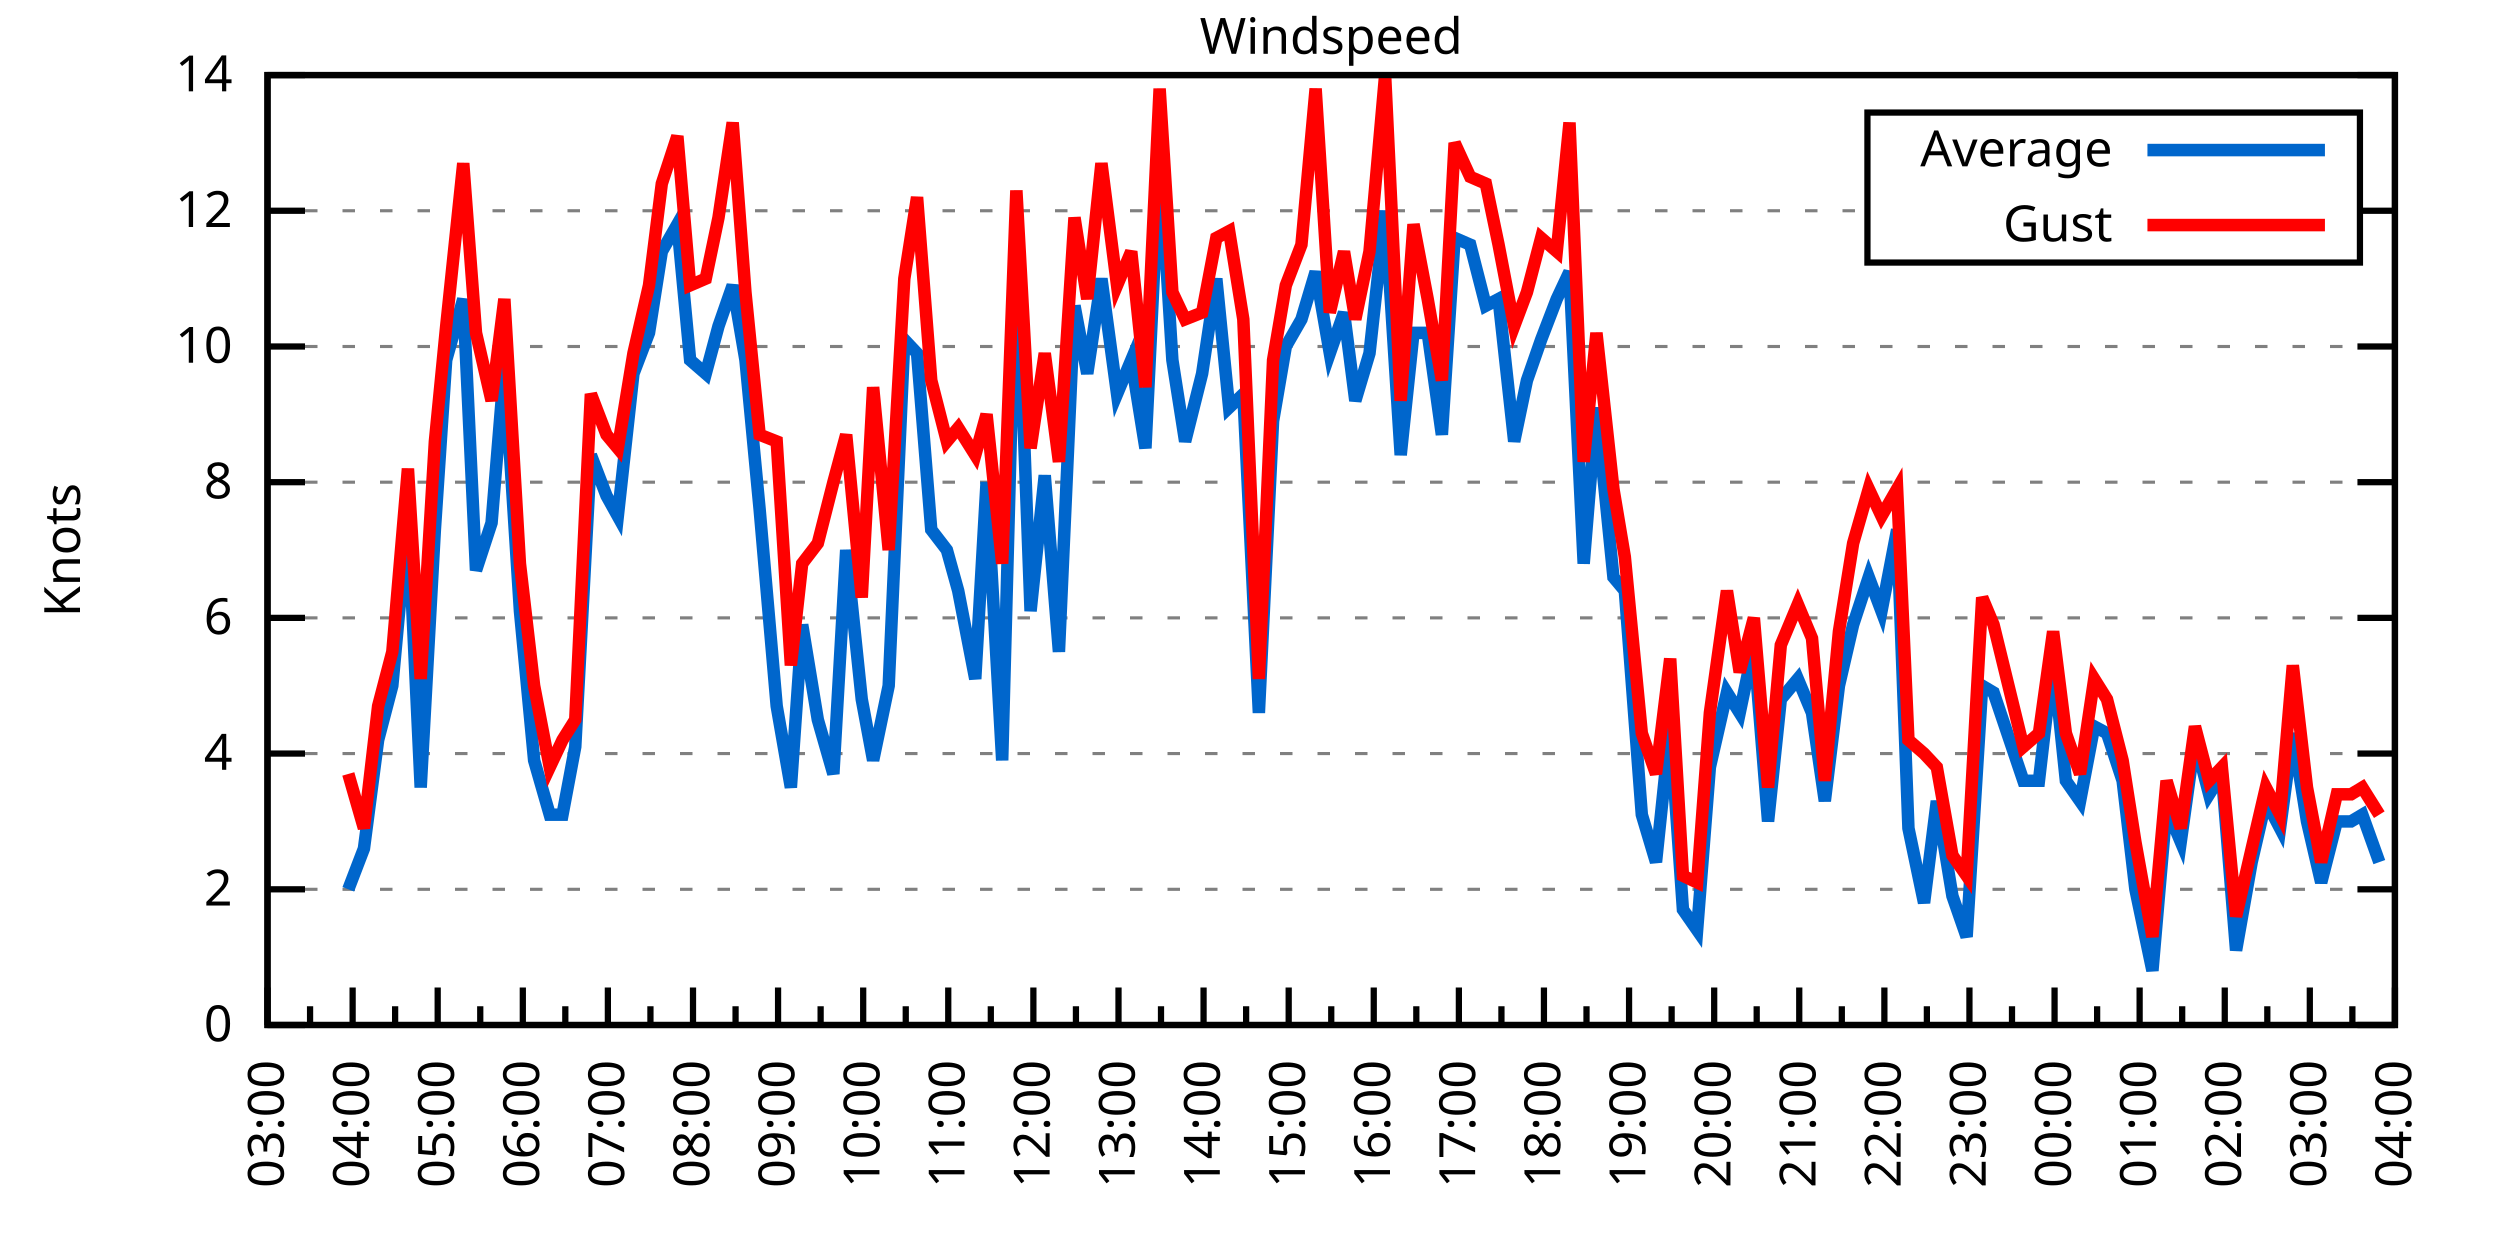
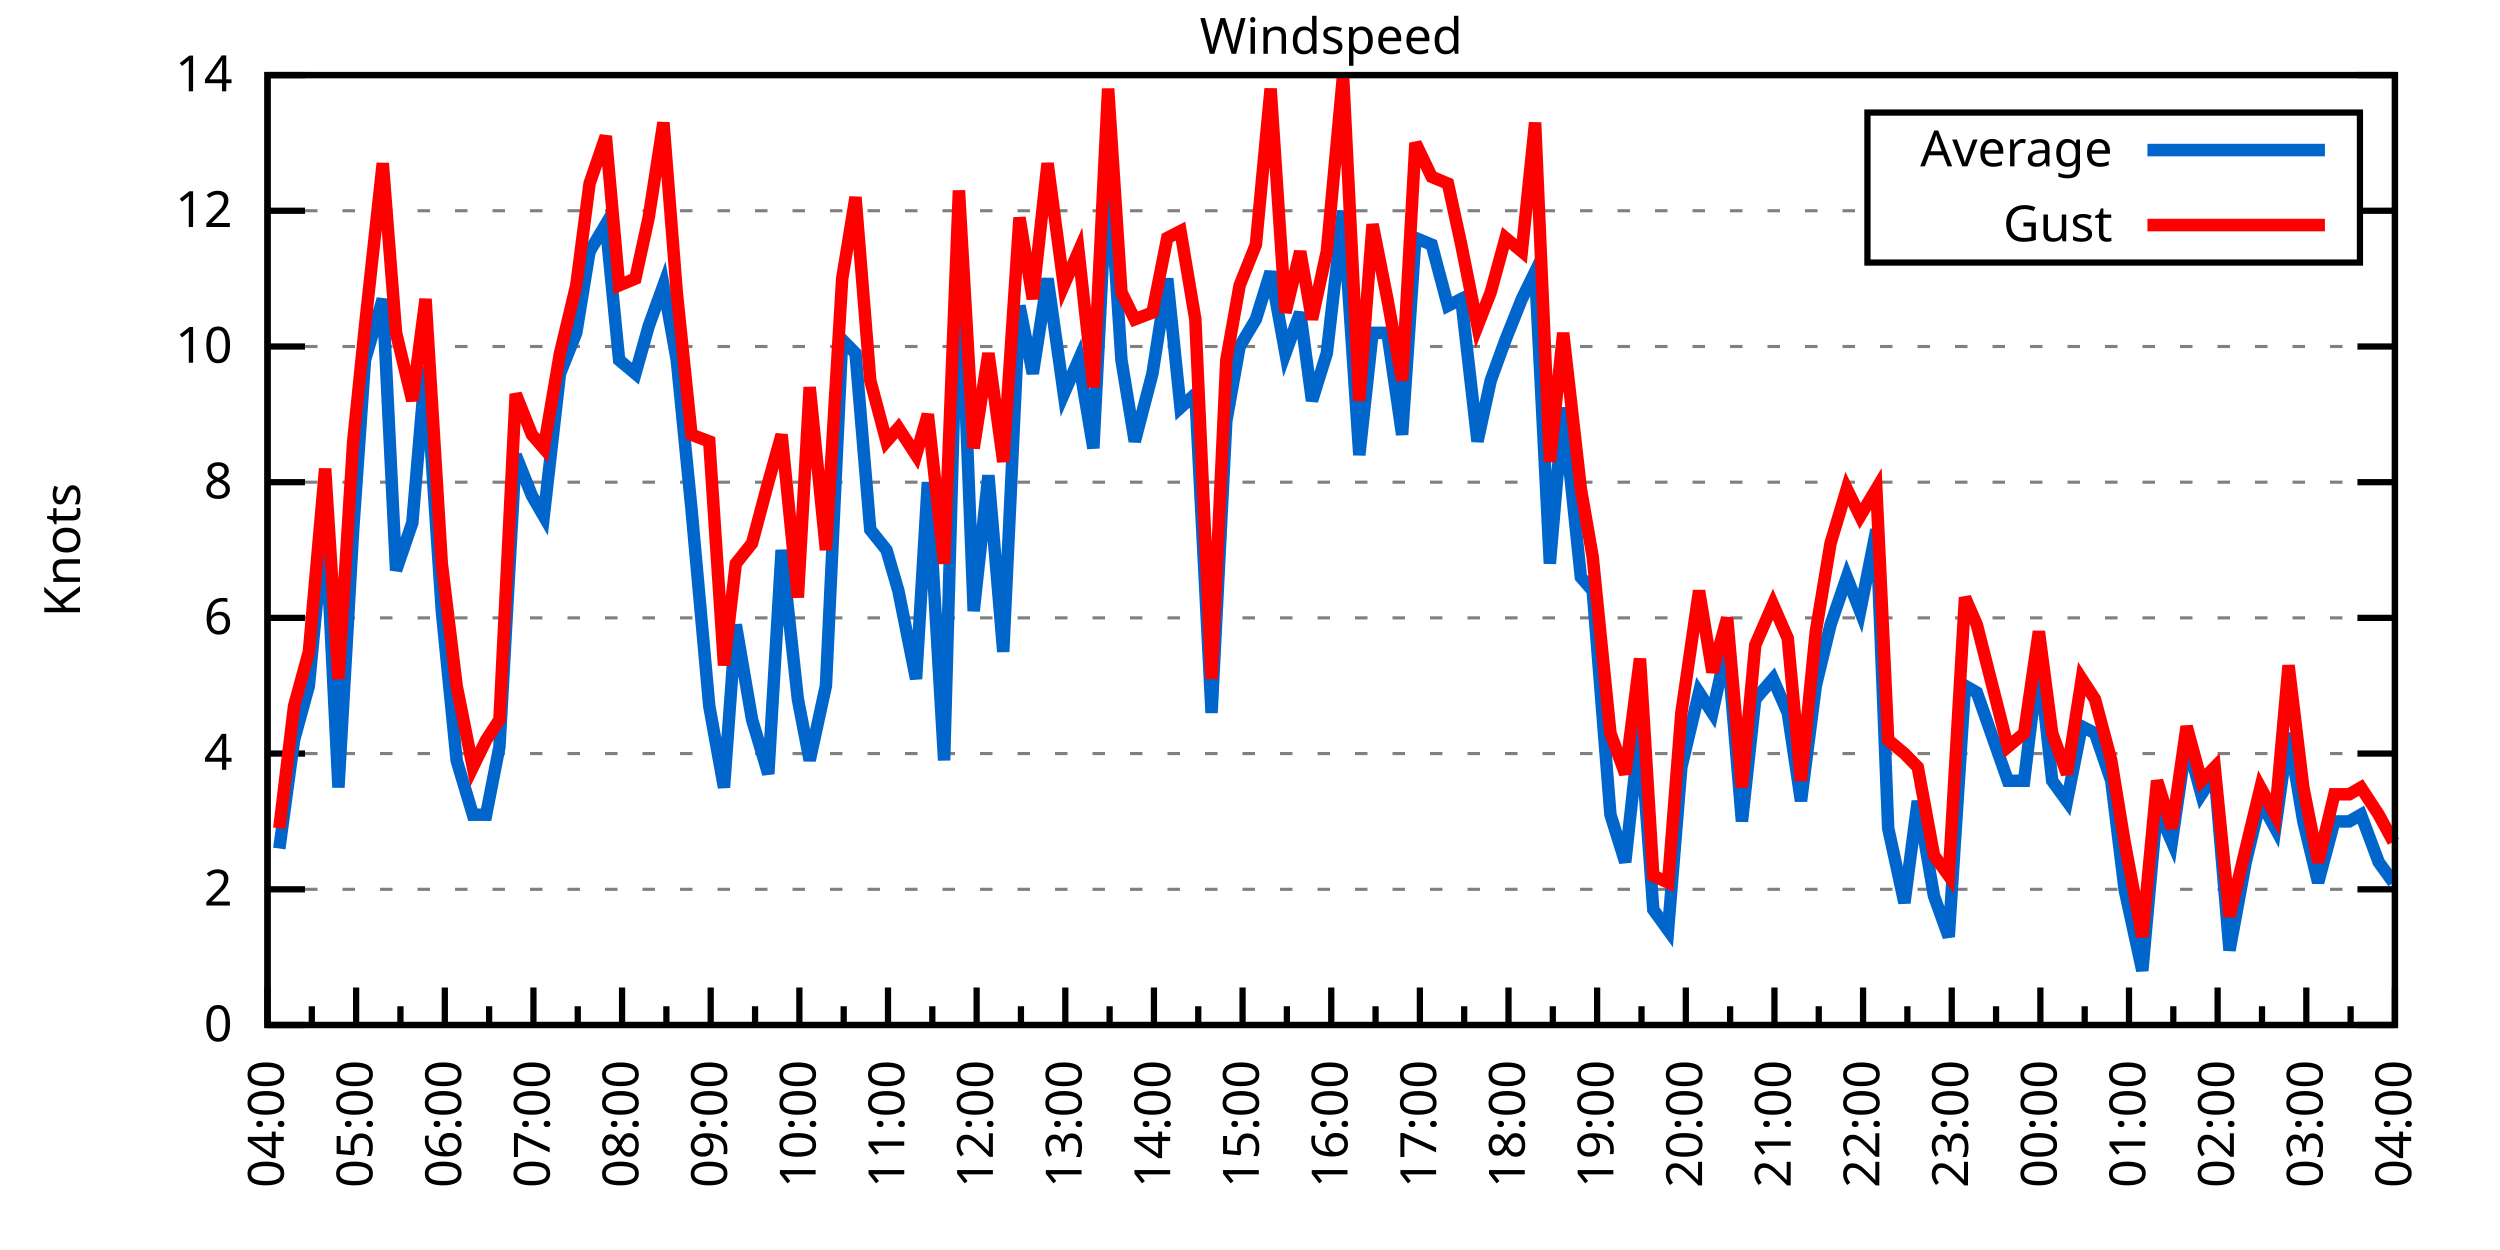
<svg xmlns="http://www.w3.org/2000/svg" xmlns:xlink="http://www.w3.org/1999/xlink" width="400" height="200" viewBox="0 0 400 200">
  <g id="gnuplot_canvas">
    <rect x="0" y="0" width="400" height="200" fill="none" />
    <defs>
      <circle id="gpDot" r="0.5" stroke-width="0.5" stroke="currentColor" />
      <path id="gpPt0" stroke-width="0.333" stroke="currentColor" d="M-1,0 h2 M0,-1 v2" />
      <path id="gpPt1" stroke-width="0.333" stroke="currentColor" d="M-1,-1 L1,1 M1,-1 L-1,1" />
      <path id="gpPt2" stroke-width="0.333" stroke="currentColor" d="M-1,0 L1,0 M0,-1 L0,1 M-1,-1 L1,1 M-1,1 L1,-1" />
      <rect id="gpPt3" stroke-width="0.333" stroke="currentColor" x="-1" y="-1" width="2" height="2" />
      <rect id="gpPt4" stroke-width="0.333" stroke="currentColor" fill="currentColor" x="-1" y="-1" width="2" height="2" />
      <circle id="gpPt5" stroke-width="0.333" stroke="currentColor" cx="0" cy="0" r="1" />
      <use xlink:href="#gpPt5" id="gpPt6" fill="currentColor" stroke="none" />
      <path id="gpPt7" stroke-width="0.333" stroke="currentColor" d="M0,-1.33 L-1.33,0.67 L1.33,0.67 z" />
      <use xlink:href="#gpPt7" id="gpPt8" fill="currentColor" stroke="none" />
      <use xlink:href="#gpPt7" id="gpPt9" stroke="currentColor" transform="rotate(180)" />
      <use xlink:href="#gpPt9" id="gpPt10" fill="currentColor" stroke="none" />
      <use xlink:href="#gpPt3" id="gpPt11" stroke="currentColor" transform="rotate(45)" />
      <use xlink:href="#gpPt11" id="gpPt12" fill="currentColor" stroke="none" />
      <path id="gpPt13" stroke-width="0.333" stroke="currentColor" d="M0,1.330 L1.265,0.411 L0.782,-1.067 L-0.782,-1.076 L-1.265,0.411 z" />
      <use xlink:href="#gpPt13" id="gpPt14" fill="currentColor" stroke="none" />
      <filter id="textbox" filterUnits="objectBoundingBox" x="0" y="0" height="1" width="1">
        <feFlood flood-color="white" flood-opacity="1" result="bgnd" />
        <feComposite in="SourceGraphic" in2="bgnd" operator="atop" />
      </filter>
      <filter id="greybox" filterUnits="objectBoundingBox" x="0" y="0" height="1" width="1">
        <feFlood flood-color="lightgrey" flood-opacity="1" result="grey" />
        <feComposite in="SourceGraphic" in2="grey" operator="atop" />
      </filter>
    </defs>
    <g fill="none" color="white" stroke="currentColor" stroke-width="1.00" stroke-linecap="butt" stroke-linejoin="miter">
</g>
    <g fill="none" color="black" stroke="currentColor" stroke-width="1.00" stroke-linecap="butt" stroke-linejoin="miter">
      <g stroke="none" shape-rendering="crispEdges">
        <polygon fill="rgb(255, 255, 255)" points="42.80,164.00 383.18,164.00 383.18,12.02 42.80,12.02 " />
      </g>
    </g>
    <g fill="none" color="black" stroke="currentColor" stroke-width="1.00" stroke-linecap="butt" stroke-linejoin="miter">
</g>
    <g fill="none" color="black" stroke="black" stroke-width="0.50" stroke-linecap="butt" stroke-linejoin="miter">
</g>
    <g fill="none" color="gray" stroke="currentColor" stroke-width="0.50" stroke-linecap="butt" stroke-linejoin="miter">
      <path stroke="gray" stroke-dasharray="2,4" class="gridline" d="M42.80,164.00 L383.19,164.00  " />
    </g>
    <g fill="none" color="gray" stroke="gray" stroke-width="1.00" stroke-linecap="butt" stroke-linejoin="miter">
</g>
    <g fill="none" color="black" stroke="currentColor" stroke-width="1.00" stroke-linecap="butt" stroke-linejoin="miter">
      <path stroke="black" d="M42.80,164.00 L48.80,164.00 M383.19,164.00 L377.19,164.00  " />
      <g transform="translate(37.20,166.60)" stroke="none" fill="black" font-family="Sans" font-size="8.00" text-anchor="end">
        <text>
          <tspan font-family="Sans"> 0</tspan>
        </text>
      </g>
    </g>
    <g fill="none" color="black" stroke="currentColor" stroke-width="1.00" stroke-linecap="butt" stroke-linejoin="miter">
</g>
    <g fill="none" color="black" stroke="black" stroke-width="0.50" stroke-linecap="butt" stroke-linejoin="miter">
</g>
    <g fill="none" color="gray" stroke="currentColor" stroke-width="0.50" stroke-linecap="butt" stroke-linejoin="miter">
      <path stroke="gray" stroke-dasharray="2,4" class="gridline" d="M42.80,142.29 L383.19,142.29  " />
    </g>
    <g fill="none" color="gray" stroke="gray" stroke-width="1.00" stroke-linecap="butt" stroke-linejoin="miter">
</g>
    <g fill="none" color="black" stroke="currentColor" stroke-width="1.00" stroke-linecap="butt" stroke-linejoin="miter">
      <path stroke="black" d="M42.80,142.29 L48.80,142.29 M383.19,142.29 L377.19,142.29  " />
      <g transform="translate(37.20,144.89)" stroke="none" fill="black" font-family="Sans" font-size="8.00" text-anchor="end">
        <text>
          <tspan font-family="Sans"> 2</tspan>
        </text>
      </g>
    </g>
    <g fill="none" color="black" stroke="currentColor" stroke-width="1.00" stroke-linecap="butt" stroke-linejoin="miter">
</g>
    <g fill="none" color="black" stroke="black" stroke-width="0.50" stroke-linecap="butt" stroke-linejoin="miter">
</g>
    <g fill="none" color="gray" stroke="currentColor" stroke-width="0.50" stroke-linecap="butt" stroke-linejoin="miter">
      <path stroke="gray" stroke-dasharray="2,4" class="gridline" d="M42.80,120.57 L383.19,120.57  " />
    </g>
    <g fill="none" color="gray" stroke="gray" stroke-width="1.00" stroke-linecap="butt" stroke-linejoin="miter">
</g>
    <g fill="none" color="black" stroke="currentColor" stroke-width="1.00" stroke-linecap="butt" stroke-linejoin="miter">
      <path stroke="black" d="M42.80,120.57 L48.80,120.57 M383.19,120.57 L377.19,120.57  " />
      <g transform="translate(37.20,123.17)" stroke="none" fill="black" font-family="Sans" font-size="8.00" text-anchor="end">
        <text>
          <tspan font-family="Sans"> 4</tspan>
        </text>
      </g>
    </g>
    <g fill="none" color="black" stroke="currentColor" stroke-width="1.00" stroke-linecap="butt" stroke-linejoin="miter">
</g>
    <g fill="none" color="black" stroke="black" stroke-width="0.50" stroke-linecap="butt" stroke-linejoin="miter">
</g>
    <g fill="none" color="gray" stroke="currentColor" stroke-width="0.50" stroke-linecap="butt" stroke-linejoin="miter">
      <path stroke="gray" stroke-dasharray="2,4" class="gridline" d="M42.80,98.86 L383.19,98.86  " />
    </g>
    <g fill="none" color="gray" stroke="gray" stroke-width="1.00" stroke-linecap="butt" stroke-linejoin="miter">
</g>
    <g fill="none" color="black" stroke="currentColor" stroke-width="1.00" stroke-linecap="butt" stroke-linejoin="miter">
      <path stroke="black" d="M42.80,98.86 L48.80,98.86 M383.19,98.86 L377.19,98.86  " />
      <g transform="translate(37.20,101.46)" stroke="none" fill="black" font-family="Sans" font-size="8.00" text-anchor="end">
        <text>
          <tspan font-family="Sans"> 6</tspan>
        </text>
      </g>
    </g>
    <g fill="none" color="black" stroke="currentColor" stroke-width="1.00" stroke-linecap="butt" stroke-linejoin="miter">
</g>
    <g fill="none" color="black" stroke="black" stroke-width="0.50" stroke-linecap="butt" stroke-linejoin="miter">
</g>
    <g fill="none" color="gray" stroke="currentColor" stroke-width="0.50" stroke-linecap="butt" stroke-linejoin="miter">
      <path stroke="gray" stroke-dasharray="2,4" class="gridline" d="M42.80,77.15 L383.19,77.15  " />
    </g>
    <g fill="none" color="gray" stroke="gray" stroke-width="1.00" stroke-linecap="butt" stroke-linejoin="miter">
</g>
    <g fill="none" color="black" stroke="currentColor" stroke-width="1.00" stroke-linecap="butt" stroke-linejoin="miter">
      <path stroke="black" d="M42.80,77.15 L48.80,77.15 M383.19,77.15 L377.19,77.15  " />
      <g transform="translate(37.20,79.75)" stroke="none" fill="black" font-family="Sans" font-size="8.00" text-anchor="end">
        <text>
          <tspan font-family="Sans"> 8</tspan>
        </text>
      </g>
    </g>
    <g fill="none" color="black" stroke="currentColor" stroke-width="1.00" stroke-linecap="butt" stroke-linejoin="miter">
</g>
    <g fill="none" color="black" stroke="black" stroke-width="0.50" stroke-linecap="butt" stroke-linejoin="miter">
</g>
    <g fill="none" color="gray" stroke="currentColor" stroke-width="0.50" stroke-linecap="butt" stroke-linejoin="miter">
      <path stroke="gray" stroke-dasharray="2,4" class="gridline" d="M42.80,55.44 L383.19,55.44  " />
    </g>
    <g fill="none" color="gray" stroke="gray" stroke-width="1.00" stroke-linecap="butt" stroke-linejoin="miter">
</g>
    <g fill="none" color="black" stroke="currentColor" stroke-width="1.00" stroke-linecap="butt" stroke-linejoin="miter">
      <path stroke="black" d="M42.80,55.44 L48.80,55.44 M383.19,55.44 L377.19,55.44  " />
      <g transform="translate(37.20,58.04)" stroke="none" fill="black" font-family="Sans" font-size="8.00" text-anchor="end">
        <text>
          <tspan font-family="Sans"> 10</tspan>
        </text>
      </g>
    </g>
    <g fill="none" color="black" stroke="currentColor" stroke-width="1.00" stroke-linecap="butt" stroke-linejoin="miter">
</g>
    <g fill="none" color="black" stroke="black" stroke-width="0.50" stroke-linecap="butt" stroke-linejoin="miter">
</g>
    <g fill="none" color="gray" stroke="currentColor" stroke-width="0.50" stroke-linecap="butt" stroke-linejoin="miter">
      <path stroke="gray" stroke-dasharray="2,4" class="gridline" d="M42.80,33.72 L298.79,33.72 M377.59,33.72 L383.19,33.72  " />
    </g>
    <g fill="none" color="gray" stroke="gray" stroke-width="1.00" stroke-linecap="butt" stroke-linejoin="miter">
</g>
    <g fill="none" color="black" stroke="currentColor" stroke-width="1.00" stroke-linecap="butt" stroke-linejoin="miter">
      <path stroke="black" d="M42.80,33.72 L48.80,33.72 M383.19,33.72 L377.19,33.72  " />
      <g transform="translate(37.20,36.32)" stroke="none" fill="black" font-family="Sans" font-size="8.00" text-anchor="end">
        <text>
          <tspan font-family="Sans"> 12</tspan>
        </text>
      </g>
    </g>
    <g fill="none" color="black" stroke="currentColor" stroke-width="1.00" stroke-linecap="butt" stroke-linejoin="miter">
</g>
    <g fill="none" color="black" stroke="black" stroke-width="0.50" stroke-linecap="butt" stroke-linejoin="miter">
</g>
    <g fill="none" color="gray" stroke="currentColor" stroke-width="0.50" stroke-linecap="butt" stroke-linejoin="miter">
      <path stroke="gray" stroke-dasharray="2,4" class="gridline" d="M42.80,12.01 L383.19,12.01  " />
    </g>
    <g fill="none" color="gray" stroke="gray" stroke-width="1.00" stroke-linecap="butt" stroke-linejoin="miter">
</g>
    <g fill="none" color="black" stroke="currentColor" stroke-width="1.00" stroke-linecap="butt" stroke-linejoin="miter">
      <path stroke="black" d="M42.80,12.01 L48.80,12.01 M383.19,12.01 L377.19,12.01  " />
      <g transform="translate(37.20,14.61)" stroke="none" fill="black" font-family="Sans" font-size="8.00" text-anchor="end">
        <text>
          <tspan font-family="Sans"> 14</tspan>
        </text>
      </g>
    </g>
    <g fill="none" color="black" stroke="currentColor" stroke-width="1.00" stroke-linecap="butt" stroke-linejoin="miter">
      <path stroke="black" d="M42.80,164.00 L42.80,158.00  " />
      <g transform="translate(45.40,169.60) rotate(270)" stroke="none" fill="black" font-family="Sans" font-size="8.00" text-anchor="end">
        <text>
+           <tspan font-family="Sans">04:00</tspan>
+         </text>
+       </g>
+     </g>
+     <g fill="none" color="black" stroke="currentColor" stroke-width="1.00" stroke-linecap="butt" stroke-linejoin="miter">
+       <path stroke="black" d="M49.89,164.00 L49.89,161.00 M56.98,164.00 L56.98,158.00  " />
+       <g transform="translate(59.58,169.60) rotate(270)" stroke="none" fill="black" font-family="Sans" font-size="8.00" text-anchor="end">
+         <text>
+           <tspan font-family="Sans">05:00</tspan>
+         </text>
+       </g>
+     </g>
+     <g fill="none" color="black" stroke="currentColor" stroke-width="1.00" stroke-linecap="butt" stroke-linejoin="miter">
+       <path stroke="black" d="M64.07,164.00 L64.07,161.00 M71.17,164.00 L71.17,158.00  " />
+       <g transform="translate(73.77,169.60) rotate(270)" stroke="none" fill="black" font-family="Sans" font-size="8.00" text-anchor="end">
+         <text>
+           <tspan font-family="Sans">06:00</tspan>
+         </text>
+       </g>
+     </g>
+     <g fill="none" color="black" stroke="currentColor" stroke-width="1.00" stroke-linecap="butt" stroke-linejoin="miter">
+       <path stroke="black" d="M78.26,164.00 L78.26,161.00 M85.35,164.00 L85.35,158.00  " />
+       <g transform="translate(87.95,169.60) rotate(270)" stroke="none" fill="black" font-family="Sans" font-size="8.00" text-anchor="end">
+         <text>
+           <tspan font-family="Sans">07:00</tspan>
+         </text>
+       </g>
+     </g>
+     <g fill="none" color="black" stroke="currentColor" stroke-width="1.00" stroke-linecap="butt" stroke-linejoin="miter">
+       <path stroke="black" d="M92.44,164.00 L92.44,161.00 M99.53,164.00 L99.53,158.00  " />
+       <g transform="translate(102.13,169.60) rotate(270)" stroke="none" fill="black" font-family="Sans" font-size="8.00" text-anchor="end">
+         <text>
+           <tspan font-family="Sans">08:00</tspan>
+         </text>
+       </g>
+     </g>
+     <g fill="none" color="black" stroke="currentColor" stroke-width="1.00" stroke-linecap="butt" stroke-linejoin="miter">
+       <path stroke="black" d="M106.62,164.00 L106.62,161.00 M113.71,164.00 L113.71,158.00  " />
+       <g transform="translate(116.31,169.60) rotate(270)" stroke="none" fill="black" font-family="Sans" font-size="8.00" text-anchor="end">
+         <text>
+           <tspan font-family="Sans">09:00</tspan>
+         </text>
+       </g>
+     </g>
+     <g fill="none" color="black" stroke="currentColor" stroke-width="1.00" stroke-linecap="butt" stroke-linejoin="miter">
+       <path stroke="black" d="M120.81,164.00 L120.81,161.00 M127.90,164.00 L127.90,158.00  " />
+       <g transform="translate(130.50,169.60) rotate(270)" stroke="none" fill="black" font-family="Sans" font-size="8.00" text-anchor="end">
+         <text>
+           <tspan font-family="Sans">10:00</tspan>
+         </text>
+       </g>
+     </g>
+     <g fill="none" color="black" stroke="currentColor" stroke-width="1.00" stroke-linecap="butt" stroke-linejoin="miter">
+       <path stroke="black" d="M134.99,164.00 L134.99,161.00 M142.08,164.00 L142.08,158.00  " />
+       <g transform="translate(144.68,169.60) rotate(270)" stroke="none" fill="black" font-family="Sans" font-size="8.00" text-anchor="end">
+         <text>
+           <tspan font-family="Sans">11:00</tspan>
+         </text>
+       </g>
+     </g>
+     <g fill="none" color="black" stroke="currentColor" stroke-width="1.00" stroke-linecap="butt" stroke-linejoin="miter">
+       <path stroke="black" d="M149.17,164.00 L149.17,161.00 M156.26,164.00 L156.26,158.00  " />
+       <g transform="translate(158.86,169.60) rotate(270)" stroke="none" fill="black" font-family="Sans" font-size="8.00" text-anchor="end">
+         <text>
+           <tspan font-family="Sans">12:00</tspan>
+         </text>
+       </g>
+     </g>
+     <g fill="none" color="black" stroke="currentColor" stroke-width="1.00" stroke-linecap="butt" stroke-linejoin="miter">
+       <path stroke="black" d="M163.35,164.00 L163.35,161.00 M170.45,164.00 L170.45,158.00  " />
+       <g transform="translate(173.05,169.60) rotate(270)" stroke="none" fill="black" font-family="Sans" font-size="8.00" text-anchor="end">
+         <text>
+           <tspan font-family="Sans">13:00</tspan>
+         </text>
+       </g>
+     </g>
+     <g fill="none" color="black" stroke="currentColor" stroke-width="1.00" stroke-linecap="butt" stroke-linejoin="miter">
+       <path stroke="black" d="M177.54,164.00 L177.54,161.00 M184.63,164.00 L184.63,158.00  " />
+       <g transform="translate(187.23,169.60) rotate(270)" stroke="none" fill="black" font-family="Sans" font-size="8.00" text-anchor="end">
+         <text>
+           <tspan font-family="Sans">14:00</tspan>
+         </text>
+       </g>
+     </g>
+     <g fill="none" color="black" stroke="currentColor" stroke-width="1.00" stroke-linecap="butt" stroke-linejoin="miter">
+       <path stroke="black" d="M191.72,164.00 L191.72,161.00 M198.81,164.00 L198.81,158.00  " />
+       <g transform="translate(201.41,169.60) rotate(270)" stroke="none" fill="black" font-family="Sans" font-size="8.00" text-anchor="end">
+         <text>
+           <tspan font-family="Sans">15:00</tspan>
+         </text>
+       </g>
+     </g>
+     <g fill="none" color="black" stroke="currentColor" stroke-width="1.00" stroke-linecap="butt" stroke-linejoin="miter">
+       <path stroke="black" d="M205.90,164.00 L205.90,161.00 M213.00,164.00 L213.00,158.00  " />
+       <g transform="translate(215.60,169.60) rotate(270)" stroke="none" fill="black" font-family="Sans" font-size="8.00" text-anchor="end">
+         <text>
+           <tspan font-family="Sans">16:00</tspan>
+         </text>
+       </g>
+     </g>
+     <g fill="none" color="black" stroke="currentColor" stroke-width="1.00" stroke-linecap="butt" stroke-linejoin="miter">
+       <path stroke="black" d="M220.09,164.00 L220.09,161.00 M227.18,164.00 L227.18,158.00  " />
+       <g transform="translate(229.78,169.60) rotate(270)" stroke="none" fill="black" font-family="Sans" font-size="8.00" text-anchor="end">
+         <text>
+           <tspan font-family="Sans">17:00</tspan>
+         </text>
+       </g>
+     </g>
+     <g fill="none" color="black" stroke="currentColor" stroke-width="1.00" stroke-linecap="butt" stroke-linejoin="miter">
+       <path stroke="black" d="M234.27,164.00 L234.27,161.00 M241.36,164.00 L241.36,158.00  " />
+       <g transform="translate(243.96,169.60) rotate(270)" stroke="none" fill="black" font-family="Sans" font-size="8.00" text-anchor="end">
+         <text>
+           <tspan font-family="Sans">18:00</tspan>
+         </text>
+       </g>
+     </g>
+     <g fill="none" color="black" stroke="currentColor" stroke-width="1.00" stroke-linecap="butt" stroke-linejoin="miter">
+       <path stroke="black" d="M248.45,164.00 L248.45,161.00 M255.54,164.00 L255.54,158.00  " />
+       <g transform="translate(258.14,169.60) rotate(270)" stroke="none" fill="black" font-family="Sans" font-size="8.00" text-anchor="end">
+         <text>
+           <tspan font-family="Sans">19:00</tspan>
+         </text>
+       </g>
+     </g>
+     <g fill="none" color="black" stroke="currentColor" stroke-width="1.00" stroke-linecap="butt" stroke-linejoin="miter">
+       <path stroke="black" d="M262.64,164.00 L262.64,161.00 M269.73,164.00 L269.73,158.00  " />
+       <g transform="translate(272.33,169.60) rotate(270)" stroke="none" fill="black" font-family="Sans" font-size="8.00" text-anchor="end">
+         <text>
+           <tspan font-family="Sans">20:00</tspan>
+         </text>
+       </g>
+     </g>
+     <g fill="none" color="black" stroke="currentColor" stroke-width="1.00" stroke-linecap="butt" stroke-linejoin="miter">
+       <path stroke="black" d="M276.82,164.00 L276.82,161.00 M283.91,164.00 L283.91,158.00  " />
+       <g transform="translate(286.51,169.60) rotate(270)" stroke="none" fill="black" font-family="Sans" font-size="8.00" text-anchor="end">
+         <text>
+           <tspan font-family="Sans">21:00</tspan>
+         </text>
+       </g>
+     </g>
+     <g fill="none" color="black" stroke="currentColor" stroke-width="1.00" stroke-linecap="butt" stroke-linejoin="miter">
+       <path stroke="black" d="M291.00,164.00 L291.00,161.00 M298.09,164.00 L298.09,158.00  " />
+       <g transform="translate(300.69,169.60) rotate(270)" stroke="none" fill="black" font-family="Sans" font-size="8.00" text-anchor="end">
+         <text>
+           <tspan font-family="Sans">22:00</tspan>
+         </text>
+       </g>
+     </g>
+     <g fill="none" color="black" stroke="currentColor" stroke-width="1.00" stroke-linecap="butt" stroke-linejoin="miter">
+       <path stroke="black" d="M305.18,164.00 L305.18,161.00 M312.28,164.00 L312.28,158.00  " />
+       <g transform="translate(314.88,169.60) rotate(270)" stroke="none" fill="black" font-family="Sans" font-size="8.00" text-anchor="end">
+         <text>
+           <tspan font-family="Sans">23:00</tspan>
+         </text>
+       </g>
+     </g>
+     <g fill="none" color="black" stroke="currentColor" stroke-width="1.00" stroke-linecap="butt" stroke-linejoin="miter">
+       <path stroke="black" d="M319.37,164.00 L319.37,161.00 M326.46,164.00 L326.46,158.00  " />
+       <g transform="translate(329.06,169.60) rotate(270)" stroke="none" fill="black" font-family="Sans" font-size="8.00" text-anchor="end">
+         <text>
+           <tspan font-family="Sans">00:00</tspan>
+         </text>
+       </g>
+     </g>
+     <g fill="none" color="black" stroke="currentColor" stroke-width="1.00" stroke-linecap="butt" stroke-linejoin="miter">
+       <path stroke="black" d="M333.55,164.00 L333.55,161.00 M340.64,164.00 L340.64,158.00  " />
+       <g transform="translate(343.24,169.60) rotate(270)" stroke="none" fill="black" font-family="Sans" font-size="8.00" text-anchor="end">
+         <text>
+           <tspan font-family="Sans">01:00</tspan>
+         </text>
+       </g>
+     </g>
+     <g fill="none" color="black" stroke="currentColor" stroke-width="1.00" stroke-linecap="butt" stroke-linejoin="miter">
+       <path stroke="black" d="M347.73,164.00 L347.73,161.00 M354.82,164.00 L354.82,158.00  " />
+       <g transform="translate(357.42,169.60) rotate(270)" stroke="none" fill="black" font-family="Sans" font-size="8.00" text-anchor="end">
+         <text>
+           <tspan font-family="Sans">02:00</tspan>
+         </text>
+       </g>
+     </g>
+     <g fill="none" color="black" stroke="currentColor" stroke-width="1.00" stroke-linecap="butt" stroke-linejoin="miter">
+       <path stroke="black" d="M361.92,164.00 L361.92,161.00 M369.01,164.00 L369.01,158.00  " />
+       <g transform="translate(371.61,169.60) rotate(270)" stroke="none" fill="black" font-family="Sans" font-size="8.00" text-anchor="end">
+         <text>
          <tspan font-family="Sans">03:00</tspan>
        </text>
      </g>
    </g>
    <g fill="none" color="black" stroke="currentColor" stroke-width="1.00" stroke-linecap="butt" stroke-linejoin="miter">
-       <path stroke="black" d="M49.61,164.00 L49.61,161.00 M56.42,164.00 L56.42,158.00  " />
-       <g transform="translate(59.02,169.60) rotate(270)" stroke="none" fill="black" font-family="Sans" font-size="8.00" text-anchor="end">
-         <text>
-           <tspan font-family="Sans">04:00</tspan>
-         </text>
-       </g>
-     </g>
-     <g fill="none" color="black" stroke="currentColor" stroke-width="1.00" stroke-linecap="butt" stroke-linejoin="miter">
-       <path stroke="black" d="M63.22,164.00 L63.22,161.00 M70.03,164.00 L70.03,158.00  " />
-       <g transform="translate(72.63,169.60) rotate(270)" stroke="none" fill="black" font-family="Sans" font-size="8.00" text-anchor="end">
-         <text>
-           <tspan font-family="Sans">05:00</tspan>
-         </text>
-       </g>
-     </g>
-     <g fill="none" color="black" stroke="currentColor" stroke-width="1.00" stroke-linecap="butt" stroke-linejoin="miter">
-       <path stroke="black" d="M76.84,164.00 L76.84,161.00 M83.65,164.00 L83.65,158.00  " />
-       <g transform="translate(86.25,169.60) rotate(270)" stroke="none" fill="black" font-family="Sans" font-size="8.00" text-anchor="end">
-         <text>
-           <tspan font-family="Sans">06:00</tspan>
-         </text>
-       </g>
-     </g>
-     <g fill="none" color="black" stroke="currentColor" stroke-width="1.00" stroke-linecap="butt" stroke-linejoin="miter">
-       <path stroke="black" d="M90.45,164.00 L90.45,161.00 M97.26,164.00 L97.26,158.00  " />
-       <g transform="translate(99.86,169.60) rotate(270)" stroke="none" fill="black" font-family="Sans" font-size="8.00" text-anchor="end">
-         <text>
-           <tspan font-family="Sans">07:00</tspan>
-         </text>
-       </g>
-     </g>
-     <g fill="none" color="black" stroke="currentColor" stroke-width="1.00" stroke-linecap="butt" stroke-linejoin="miter">
-       <path stroke="black" d="M104.07,164.00 L104.07,161.00 M110.88,164.00 L110.88,158.00  " />
-       <g transform="translate(113.48,169.60) rotate(270)" stroke="none" fill="black" font-family="Sans" font-size="8.00" text-anchor="end">
-         <text>
-           <tspan font-family="Sans">08:00</tspan>
-         </text>
-       </g>
-     </g>
-     <g fill="none" color="black" stroke="currentColor" stroke-width="1.00" stroke-linecap="butt" stroke-linejoin="miter">
-       <path stroke="black" d="M117.69,164.00 L117.69,161.00 M124.49,164.00 L124.49,158.00  " />
-       <g transform="translate(127.09,169.60) rotate(270)" stroke="none" fill="black" font-family="Sans" font-size="8.00" text-anchor="end">
-         <text>
-           <tspan font-family="Sans">09:00</tspan>
-         </text>
-       </g>
-     </g>
-     <g fill="none" color="black" stroke="currentColor" stroke-width="1.00" stroke-linecap="butt" stroke-linejoin="miter">
-       <path stroke="black" d="M131.30,164.00 L131.30,161.00 M138.11,164.00 L138.11,158.00  " />
-       <g transform="translate(140.71,169.60) rotate(270)" stroke="none" fill="black" font-family="Sans" font-size="8.00" text-anchor="end">
-         <text>
-           <tspan font-family="Sans">10:00</tspan>
-         </text>
-       </g>
-     </g>
-     <g fill="none" color="black" stroke="currentColor" stroke-width="1.00" stroke-linecap="butt" stroke-linejoin="miter">
-       <path stroke="black" d="M144.92,164.00 L144.92,161.00 M151.72,164.00 L151.72,158.00  " />
-       <g transform="translate(154.32,169.60) rotate(270)" stroke="none" fill="black" font-family="Sans" font-size="8.00" text-anchor="end">
-         <text>
-           <tspan font-family="Sans">11:00</tspan>
-         </text>
-       </g>
-     </g>
-     <g fill="none" color="black" stroke="currentColor" stroke-width="1.00" stroke-linecap="butt" stroke-linejoin="miter">
-       <path stroke="black" d="M158.53,164.00 L158.53,161.00 M165.34,164.00 L165.34,158.00  " />
-       <g transform="translate(167.94,169.60) rotate(270)" stroke="none" fill="black" font-family="Sans" font-size="8.00" text-anchor="end">
-         <text>
-           <tspan font-family="Sans">12:00</tspan>
-         </text>
-       </g>
-     </g>
-     <g fill="none" color="black" stroke="currentColor" stroke-width="1.00" stroke-linecap="butt" stroke-linejoin="miter">
-       <path stroke="black" d="M172.15,164.00 L172.15,161.00 M178.96,164.00 L178.96,158.00  " />
-       <g transform="translate(181.56,169.60) rotate(270)" stroke="none" fill="black" font-family="Sans" font-size="8.00" text-anchor="end">
-         <text>
-           <tspan font-family="Sans">13:00</tspan>
-         </text>
-       </g>
-     </g>
-     <g fill="none" color="black" stroke="currentColor" stroke-width="1.00" stroke-linecap="butt" stroke-linejoin="miter">
-       <path stroke="black" d="M185.76,164.00 L185.76,161.00 M192.57,164.00 L192.57,158.00  " />
-       <g transform="translate(195.17,169.60) rotate(270)" stroke="none" fill="black" font-family="Sans" font-size="8.00" text-anchor="end">
-         <text>
-           <tspan font-family="Sans">14:00</tspan>
-         </text>
-       </g>
-     </g>
-     <g fill="none" color="black" stroke="currentColor" stroke-width="1.00" stroke-linecap="butt" stroke-linejoin="miter">
-       <path stroke="black" d="M199.38,164.00 L199.38,161.00 M206.19,164.00 L206.19,158.00  " />
-       <g transform="translate(208.79,169.60) rotate(270)" stroke="none" fill="black" font-family="Sans" font-size="8.00" text-anchor="end">
-         <text>
-           <tspan font-family="Sans">15:00</tspan>
-         </text>
-       </g>
-     </g>
-     <g fill="none" color="black" stroke="currentColor" stroke-width="1.00" stroke-linecap="butt" stroke-linejoin="miter">
-       <path stroke="black" d="M213.00,164.00 L213.00,161.00 M219.80,164.00 L219.80,158.00  " />
-       <g transform="translate(222.40,169.60) rotate(270)" stroke="none" fill="black" font-family="Sans" font-size="8.00" text-anchor="end">
-         <text>
-           <tspan font-family="Sans">16:00</tspan>
-         </text>
-       </g>
-     </g>
-     <g fill="none" color="black" stroke="currentColor" stroke-width="1.00" stroke-linecap="butt" stroke-linejoin="miter">
-       <path stroke="black" d="M226.61,164.00 L226.61,161.00 M233.42,164.00 L233.42,158.00  " />
-       <g transform="translate(236.02,169.60) rotate(270)" stroke="none" fill="black" font-family="Sans" font-size="8.00" text-anchor="end">
-         <text>
-           <tspan font-family="Sans">17:00</tspan>
-         </text>
-       </g>
-     </g>
-     <g fill="none" color="black" stroke="currentColor" stroke-width="1.00" stroke-linecap="butt" stroke-linejoin="miter">
-       <path stroke="black" d="M240.23,164.00 L240.23,161.00 M247.03,164.00 L247.03,158.00  " />
-       <g transform="translate(249.63,169.60) rotate(270)" stroke="none" fill="black" font-family="Sans" font-size="8.00" text-anchor="end">
-         <text>
-           <tspan font-family="Sans">18:00</tspan>
-         </text>
-       </g>
-     </g>
-     <g fill="none" color="black" stroke="currentColor" stroke-width="1.00" stroke-linecap="butt" stroke-linejoin="miter">
-       <path stroke="black" d="M253.84,164.00 L253.84,161.00 M260.65,164.00 L260.65,158.00  " />
-       <g transform="translate(263.25,169.60) rotate(270)" stroke="none" fill="black" font-family="Sans" font-size="8.00" text-anchor="end">
-         <text>
-           <tspan font-family="Sans">19:00</tspan>
-         </text>
-       </g>
-     </g>
-     <g fill="none" color="black" stroke="currentColor" stroke-width="1.00" stroke-linecap="butt" stroke-linejoin="miter">
-       <path stroke="black" d="M267.46,164.00 L267.46,161.00 M274.27,164.00 L274.27,158.00  " />
-       <g transform="translate(276.87,169.60) rotate(270)" stroke="none" fill="black" font-family="Sans" font-size="8.00" text-anchor="end">
-         <text>
-           <tspan font-family="Sans">20:00</tspan>
-         </text>
-       </g>
-     </g>
-     <g fill="none" color="black" stroke="currentColor" stroke-width="1.00" stroke-linecap="butt" stroke-linejoin="miter">
-       <path stroke="black" d="M281.07,164.00 L281.07,161.00 M287.88,164.00 L287.88,158.00  " />
-       <g transform="translate(290.48,169.60) rotate(270)" stroke="none" fill="black" font-family="Sans" font-size="8.00" text-anchor="end">
-         <text>
-           <tspan font-family="Sans">21:00</tspan>
-         </text>
-       </g>
-     </g>
-     <g fill="none" color="black" stroke="currentColor" stroke-width="1.00" stroke-linecap="butt" stroke-linejoin="miter">
-       <path stroke="black" d="M294.69,164.00 L294.69,161.00 M301.50,164.00 L301.50,158.00  " />
-       <g transform="translate(304.10,169.60) rotate(270)" stroke="none" fill="black" font-family="Sans" font-size="8.00" text-anchor="end">
-         <text>
-           <tspan font-family="Sans">22:00</tspan>
-         </text>
-       </g>
-     </g>
-     <g fill="none" color="black" stroke="currentColor" stroke-width="1.00" stroke-linecap="butt" stroke-linejoin="miter">
-       <path stroke="black" d="M308.30,164.00 L308.30,161.00 M315.11,164.00 L315.11,158.00  " />
-       <g transform="translate(317.71,169.60) rotate(270)" stroke="none" fill="black" font-family="Sans" font-size="8.00" text-anchor="end">
-         <text>
-           <tspan font-family="Sans">23:00</tspan>
-         </text>
-       </g>
-     </g>
-     <g fill="none" color="black" stroke="currentColor" stroke-width="1.00" stroke-linecap="butt" stroke-linejoin="miter">
-       <path stroke="black" d="M321.92,164.00 L321.92,161.00 M328.73,164.00 L328.73,158.00  " />
-       <g transform="translate(331.33,169.60) rotate(270)" stroke="none" fill="black" font-family="Sans" font-size="8.00" text-anchor="end">
-         <text>
-           <tspan font-family="Sans">00:00</tspan>
-         </text>
-       </g>
-     </g>
-     <g fill="none" color="black" stroke="currentColor" stroke-width="1.00" stroke-linecap="butt" stroke-linejoin="miter">
-       <path stroke="black" d="M335.54,164.00 L335.54,161.00 M342.34,164.00 L342.34,158.00  " />
-       <g transform="translate(344.94,169.60) rotate(270)" stroke="none" fill="black" font-family="Sans" font-size="8.00" text-anchor="end">
-         <text>
-           <tspan font-family="Sans">01:00</tspan>
-         </text>
-       </g>
-     </g>
-     <g fill="none" color="black" stroke="currentColor" stroke-width="1.00" stroke-linecap="butt" stroke-linejoin="miter">
-       <path stroke="black" d="M349.15,164.00 L349.15,161.00 M355.96,164.00 L355.96,158.00  " />
-       <g transform="translate(358.56,169.60) rotate(270)" stroke="none" fill="black" font-family="Sans" font-size="8.00" text-anchor="end">
-         <text>
-           <tspan font-family="Sans">02:00</tspan>
-         </text>
-       </g>
-     </g>
-     <g fill="none" color="black" stroke="currentColor" stroke-width="1.00" stroke-linecap="butt" stroke-linejoin="miter">
-       <path stroke="black" d="M362.77,164.00 L362.77,161.00 M369.57,164.00 L369.57,158.00  " />
-       <g transform="translate(372.17,169.60) rotate(270)" stroke="none" fill="black" font-family="Sans" font-size="8.00" text-anchor="end">
-         <text>
-           <tspan font-family="Sans">03:00</tspan>
-         </text>
-       </g>
-     </g>
-     <g fill="none" color="black" stroke="currentColor" stroke-width="1.00" stroke-linecap="butt" stroke-linejoin="miter">
-       <path stroke="black" d="M376.38,164.00 L376.38,161.00 M383.19,164.00 L383.19,158.00  " />
+       <path stroke="black" d="M376.10,164.00 L376.10,161.00 M383.19,164.00 L383.19,158.00  " />
      <g transform="translate(385.79,169.60) rotate(270)" stroke="none" fill="black" font-family="Sans" font-size="8.00" text-anchor="end">
        <text>
          <tspan font-family="Sans">04:00</tspan>
        </text>
      </g>
    </g>
    <g fill="none" color="black" stroke="currentColor" stroke-width="1.00" stroke-linecap="butt" stroke-linejoin="miter">
</g>
    <g fill="none" color="black" stroke="currentColor" stroke-width="1.00" stroke-linecap="butt" stroke-linejoin="miter">
      <path stroke="black" d="M42.80,12.01 L42.80,164.00 L383.19,164.00 L383.19,12.01 L42.80,12.01 Z  " />
    </g>
    <g fill="none" color="black" stroke="currentColor" stroke-width="1.00" stroke-linecap="butt" stroke-linejoin="miter">
      <g transform="translate(12.80,88.01) rotate(270)" stroke="none" fill="black" font-family="Sans" font-size="8.00" text-anchor="middle">
        <text>
          <tspan font-family="Sans">Knots</tspan>
        </text>
      </g>
    </g>
    <g fill="none" color="black" stroke="currentColor" stroke-width="1.00" stroke-linecap="butt" stroke-linejoin="miter">
</g>
    <g fill="none" color="black" stroke="currentColor" stroke-width="1.00" stroke-linecap="butt" stroke-linejoin="miter">
      <path stroke="black" d="M298.79,42.01 L298.79,18.01 L377.59,18.01 L377.59,42.01 L298.79,42.01 Z  " />
    </g>
    <g id="Windspeed_plot_1">
      <g fill="none" color="white" stroke="black" stroke-width="2.00" stroke-linecap="butt" stroke-linejoin="miter">
</g>
      <g fill="none" color="black" stroke="currentColor" stroke-width="2.00" stroke-linecap="butt" stroke-linejoin="miter">
        <g transform="translate(337.99,26.61)" stroke="none" fill="black" font-family="Sans" font-size="8.00" text-anchor="end">
          <text>
            <tspan font-family="Sans">Average</tspan>
          </text>
        </g>
      </g>
      <g fill="none" color="black" stroke="currentColor" stroke-width="2.00" stroke-linecap="butt" stroke-linejoin="miter">
-         <path stroke="rgb(  0, 102, 204)" d="M343.59,24.01 L371.99,24.01 M55.73,142.29 L58.23,135.77 L60.50,118.40 L62.77,109.72 L65.27,82.58 L67.31,126.00   L69.58,84.75 L71.39,57.61 L74.12,47.84 L76.16,91.26 L78.65,83.66 L80.70,58.69 L83.19,97.78 L85.46,121.66   L87.96,130.35 L90.00,130.35 L92.04,119.49 L94.54,72.81 L97.04,79.32 L98.85,82.58 L101.35,59.78 L103.84,53.26   L105.89,40.24 L108.38,35.89 L110.42,57.61 L112.92,59.78 L114.96,52.18 L117.23,45.66 L119.27,57.61 L121.54,81.49   L124.27,112.97 L126.54,126.00 L128.35,99.95 L130.85,115.15 L133.34,123.83 L135.39,88.00 L137.88,111.89 L139.70,121.66   L142.19,109.72 L144.69,54.35 L146.73,56.52 L149.00,84.75 L151.50,88.00 L153.31,94.52 L156.04,108.63 L157.85,77.15   L160.35,121.66 L162.62,36.98 L164.89,97.78 L167.16,76.06 L169.43,104.29 L171.92,48.92 L173.96,59.78 L176.23,44.58   L178.73,63.04 L181.00,57.61 L183.27,71.72 L185.54,25.04 L187.58,57.61 L189.62,70.63 L192.34,59.78 L194.61,44.58   L196.66,65.21 L198.93,63.04 L201.42,114.06 L203.69,67.38 L205.73,55.44 L208.23,51.09 L210.50,43.49 L212.77,56.52   L215.04,50.01 L216.85,64.12 L219.12,56.52 L221.62,33.72 L224.11,72.81 L226.16,53.26 L228.43,53.26 L230.70,69.55   L232.74,38.07 L235.23,39.15 L237.73,48.92 L239.77,47.84 L242.27,70.63 L244.31,60.86 L246.58,54.35 L249.08,47.84   L251.12,43.49 L253.39,90.18 L255.43,65.21 L258.15,92.35 L259.97,94.52 L262.69,130.35 L264.96,137.94 L267.23,116.23   L269.27,145.54 L271.54,148.80 L273.58,122.75 L276.31,110.80 L278.35,114.06 L280.62,103.20 L282.89,131.43 L284.93,111.89   L287.65,108.63 L289.92,114.06 L291.97,128.17 L294.23,109.72 L296.50,99.95 L299.00,92.35 L301.04,97.78 L303.54,84.75   L305.35,132.52 L307.85,144.46 L309.89,128.17 L312.39,143.37 L314.66,149.89 L317.15,109.72 L318.97,110.80 L323.74,124.92   L326.23,124.92 L328.50,105.38 L330.54,124.92 L332.81,128.17 L335.08,116.23 L337.12,117.32 L339.62,124.92 L341.66,142.29   L344.39,155.31 L346.65,129.26 L348.92,134.69 L351.19,118.40 L353.46,127.09 L355.50,123.83 L357.77,152.06 L360.27,137.94   L362.54,128.17 L364.81,132.52 L366.85,117.32 L369.12,131.43 L371.39,141.20 L373.89,131.43 L376.16,131.43 L377.97,130.35   L380.69,137.94  " />
+         <path stroke="rgb(  0, 102, 204)" d="M343.59,24.01 L371.99,24.01 M44.69,135.77 L47.05,118.40 L49.42,109.72 L52.02,82.58 L54.15,126.00 L56.51,84.75   L58.40,57.61 L61.24,47.84 L63.37,91.26 L65.97,83.66 L68.09,58.69 L70.69,97.78 L73.06,121.66 L75.66,130.35   L77.78,130.35 L79.91,119.49 L82.51,72.81 L85.11,79.32 L87.00,82.58 L89.60,59.78 L92.20,53.26 L94.33,40.24   L96.93,35.89 L99.06,57.61 L101.66,59.78 L103.79,52.18 L106.15,45.66 L108.28,57.61 L110.64,81.49 L113.48,112.97   L115.84,126.00 L117.73,99.95 L120.33,115.15 L122.93,123.83 L125.06,88.00 L127.66,111.89 L129.55,121.66 L132.15,109.72   L134.75,54.35 L136.88,56.52 L139.24,84.75 L141.84,88.00 L143.74,94.52 L146.57,108.63 L148.46,77.15 L151.06,121.66   L153.43,36.98 L155.79,97.78 L158.15,76.06 L160.52,104.29 L163.12,48.92 L165.25,59.78 L167.61,44.58 L170.21,63.04   L172.57,57.61 L174.94,71.72 L177.30,25.04 L179.43,57.61 L181.56,70.63 L184.39,59.78 L186.76,44.58 L188.88,65.21   L191.25,63.04 L193.85,114.06 L196.21,67.38 L198.34,55.44 L200.94,51.09 L203.30,43.49 L205.67,56.52 L208.03,50.01   L209.92,64.12 L212.29,56.52 L214.89,33.72 L217.49,72.81 L219.61,53.26 L221.98,53.26 L224.34,69.55 L226.47,38.07   L229.07,39.15 L231.67,48.92 L233.80,47.84 L236.40,70.63 L238.52,60.86 L240.89,54.35 L243.49,47.84 L245.62,43.49   L247.98,90.18 L250.11,65.21 L252.94,92.35 L254.83,94.52 L257.67,130.35 L260.04,137.94 L262.40,116.23 L264.53,145.54   L266.89,148.80 L269.02,122.75 L271.85,110.80 L273.98,114.06 L276.35,103.20 L278.71,131.43 L280.84,111.89 L283.67,108.63   L286.04,114.06 L288.16,128.17 L290.53,109.72 L292.89,99.95 L295.49,92.35 L297.62,97.78 L300.22,84.75 L302.11,132.52   L304.71,144.46 L306.84,128.17 L309.44,143.37 L311.80,149.89 L314.40,109.72 L316.29,110.80 L321.26,124.92 L323.86,124.92   L326.22,105.38 L328.35,124.92 L330.71,128.17 L333.08,116.23 L335.20,117.32 L337.80,124.92 L339.93,142.29 L342.77,155.31   L345.13,129.26 L347.50,134.69 L349.86,118.40 L352.22,127.09 L354.35,123.83 L356.72,152.06 L359.32,137.94 L361.68,128.17   L364.04,132.52 L366.17,117.32 L368.53,131.43 L370.90,141.20 L373.50,131.43 L375.86,131.43 L377.75,130.35 L380.59,137.94   L382.95,141.20  " />
      </g>
    </g>
    <g id="Windspeed_plot_2">
      <g fill="none" color="black" stroke="currentColor" stroke-width="2.00" stroke-linecap="butt" stroke-linejoin="miter">
        <g transform="translate(337.99,38.61)" stroke="none" fill="black" font-family="Sans" font-size="8.00" text-anchor="end">
          <text>
            <tspan font-family="Sans">Gust</tspan>
          </text>
        </g>
      </g>
      <g fill="none" color="black" stroke="currentColor" stroke-width="2.00" stroke-linecap="butt" stroke-linejoin="miter">
-         <path stroke="rgb(255,   0,   0)" d="M343.59,36.01 L371.99,36.01 M55.73,123.83 L58.23,132.52 L60.50,112.97 L62.77,104.29 L65.27,74.98 L67.31,108.63   L69.58,70.63 L71.39,52.18 L74.12,26.12 L76.16,53.26 L78.65,64.12 L80.70,47.84 L83.19,90.18 L85.46,109.72   L87.96,122.75 L90.00,118.40 L92.04,115.15 L94.54,63.04 L97.04,69.55 L98.85,71.72 L101.35,56.52 L103.84,45.66   L105.89,29.38 L108.38,21.78 L110.42,45.66 L112.92,44.58 L114.96,34.81 L117.23,19.61 L119.27,46.75 L121.54,69.55   L124.27,70.63 L126.54,106.46 L128.35,90.18 L130.85,86.92 L133.34,77.15 L135.39,69.55 L137.88,95.60 L139.70,61.95   L142.19,88.00 L144.69,44.58 L146.73,31.55 L149.00,60.86 L151.50,70.63 L153.31,68.46 L156.04,72.81 L157.85,66.29   L160.35,90.18 L162.62,30.47 L164.89,71.72 L167.16,56.52 L169.43,73.89 L171.92,34.81 L173.96,47.84 L176.23,26.12   L178.73,45.66 L181.00,40.24 L183.27,61.95 L185.54,14.18 L187.58,46.75 L189.62,51.09 L192.34,50.01 L194.61,38.07   L196.66,36.98 L198.93,51.09 L201.42,108.63 L203.69,57.61 L205.73,45.66 L208.23,39.15 L210.50,14.18 L212.77,50.01   L215.04,40.24 L216.85,51.09 L219.12,40.24 L221.62,12.01 L224.11,64.12 L226.16,35.89 L228.43,47.84 L230.70,60.86   L232.74,22.87 L235.23,28.29 L237.73,29.38 L239.77,39.15 L242.27,52.18 L244.31,46.75 L246.58,38.07 L249.08,40.24   L251.12,19.61 L253.39,73.89 L255.43,53.26 L258.15,78.23 L259.97,89.09 L262.69,117.32 L264.96,123.83 L267.23,105.38   L269.27,140.12 L271.54,141.20 L273.58,114.06 L276.31,94.52 L278.35,107.55 L280.62,98.86 L282.89,126.00 L284.93,103.20   L287.65,96.69 L289.92,102.12 L291.97,124.92 L294.23,101.03 L296.50,86.92 L299.00,78.23 L301.04,82.58 L303.54,78.23   L305.35,118.40 L307.85,120.57 L309.89,122.75 L312.39,136.86 L314.66,140.12 L317.15,95.60 L318.97,99.95 L323.74,119.49   L326.23,117.32 L328.50,101.03 L330.54,117.32 L332.81,123.83 L335.08,108.63 L337.12,111.89 L339.62,121.66 L341.66,134.69   L344.39,149.89 L346.65,124.92 L348.92,132.52 L351.19,116.23 L353.46,124.92 L355.50,122.75 L357.77,146.63 L360.27,135.77   L362.54,126.00 L364.81,130.35 L366.85,106.46 L369.12,126.00 L371.39,137.94 L373.89,127.09 L376.16,127.09 L377.97,126.00   L380.69,130.35  " />
+         <path stroke="rgb(255,   0,   0)" d="M343.59,36.01 L371.99,36.01 M44.69,132.52 L47.05,112.97 L49.42,104.29 L52.02,74.98 L54.15,108.63 L56.51,70.63   L58.40,52.18 L61.24,26.12 L63.37,53.26 L65.97,64.12 L68.09,47.84 L70.69,90.18 L73.06,109.72 L75.66,122.75   L77.78,118.40 L79.91,115.15 L82.51,63.04 L85.11,69.55 L87.00,71.72 L89.60,56.52 L92.20,45.66 L94.33,29.38   L96.93,21.78 L99.06,45.66 L101.66,44.58 L103.79,34.81 L106.15,19.61 L108.28,46.75 L110.64,69.55 L113.48,70.63   L115.84,106.46 L117.73,90.18 L120.33,86.92 L122.93,77.15 L125.06,69.55 L127.66,95.60 L129.55,61.95 L132.15,88.00   L134.75,44.58 L136.88,31.55 L139.24,60.86 L141.84,70.63 L143.74,68.46 L146.57,72.81 L148.46,66.29 L151.06,90.18   L153.43,30.47 L155.79,71.72 L158.15,56.52 L160.52,73.89 L163.12,34.81 L165.25,47.84 L167.61,26.12 L170.21,45.66   L172.57,40.24 L174.94,61.95 L177.30,14.18 L179.43,46.75 L181.56,51.09 L184.39,50.01 L186.76,38.07 L188.88,36.98   L191.25,51.09 L193.85,108.63 L196.21,57.61 L198.34,45.66 L200.94,39.15 L203.30,14.18 L205.67,50.01 L208.03,40.24   L209.92,51.09 L212.29,40.24 L214.89,12.01 L217.49,64.12 L219.61,35.89 L221.98,47.84 L224.34,60.86 L226.47,22.87   L229.07,28.29 L231.67,29.38 L233.80,39.15 L236.40,52.18 L238.52,46.75 L240.89,38.07 L243.49,40.24 L245.62,19.61   L247.98,73.89 L250.11,53.26 L252.94,78.23 L254.83,89.09 L257.67,117.32 L260.04,123.83 L262.40,105.38 L264.53,140.12   L266.89,141.20 L269.02,114.06 L271.85,94.52 L273.98,107.55 L276.35,98.86 L278.71,126.00 L280.84,103.20 L283.67,96.69   L286.04,102.12 L288.16,124.92 L290.53,101.03 L292.89,86.92 L295.49,78.23 L297.62,82.58 L300.22,78.23 L302.11,118.40   L304.71,120.57 L306.84,122.75 L309.44,136.86 L311.80,140.12 L314.40,95.60 L316.29,99.95 L321.26,119.49 L323.86,117.32   L326.22,101.03 L328.35,117.32 L330.71,123.83 L333.08,108.63 L335.20,111.89 L337.80,121.66 L339.93,134.69 L342.77,149.89   L345.13,124.92 L347.50,132.52 L349.86,116.23 L352.22,124.92 L354.35,122.75 L356.72,146.63 L359.32,135.77 L361.68,126.00   L364.04,130.35 L366.17,106.46 L368.53,126.00 L370.90,137.94 L373.50,127.09 L375.86,127.09 L377.75,126.00 L380.59,130.35   L382.95,134.69  " />
      </g>
    </g>
    <g fill="none" color="black" stroke="currentColor" stroke-width="2.00" stroke-linecap="butt" stroke-linejoin="miter">
</g>
    <g fill="none" color="black" stroke="black" stroke-width="1.00" stroke-linecap="butt" stroke-linejoin="miter">
</g>
    <g fill="none" color="black" stroke="currentColor" stroke-width="1.00" stroke-linecap="butt" stroke-linejoin="miter">
      <path stroke="black" d="M42.80,12.01 L42.80,164.00 L383.19,164.00 L383.19,12.01 L42.80,12.01 Z  " />
    </g>
    <g fill="none" color="black" stroke="currentColor" stroke-width="1.00" stroke-linecap="butt" stroke-linejoin="miter">
      <g transform="translate(212.99,8.61)" stroke="none" fill="black" font-family="Sans" font-size="8.00" text-anchor="middle">
        <text>
          <tspan font-family="Sans">Windspeed</tspan>
        </text>
      </g>
    </g>
    <g fill="none" color="black" stroke="currentColor" stroke-width="1.00" stroke-linecap="butt" stroke-linejoin="miter">
</g>
  </g>
</svg>
